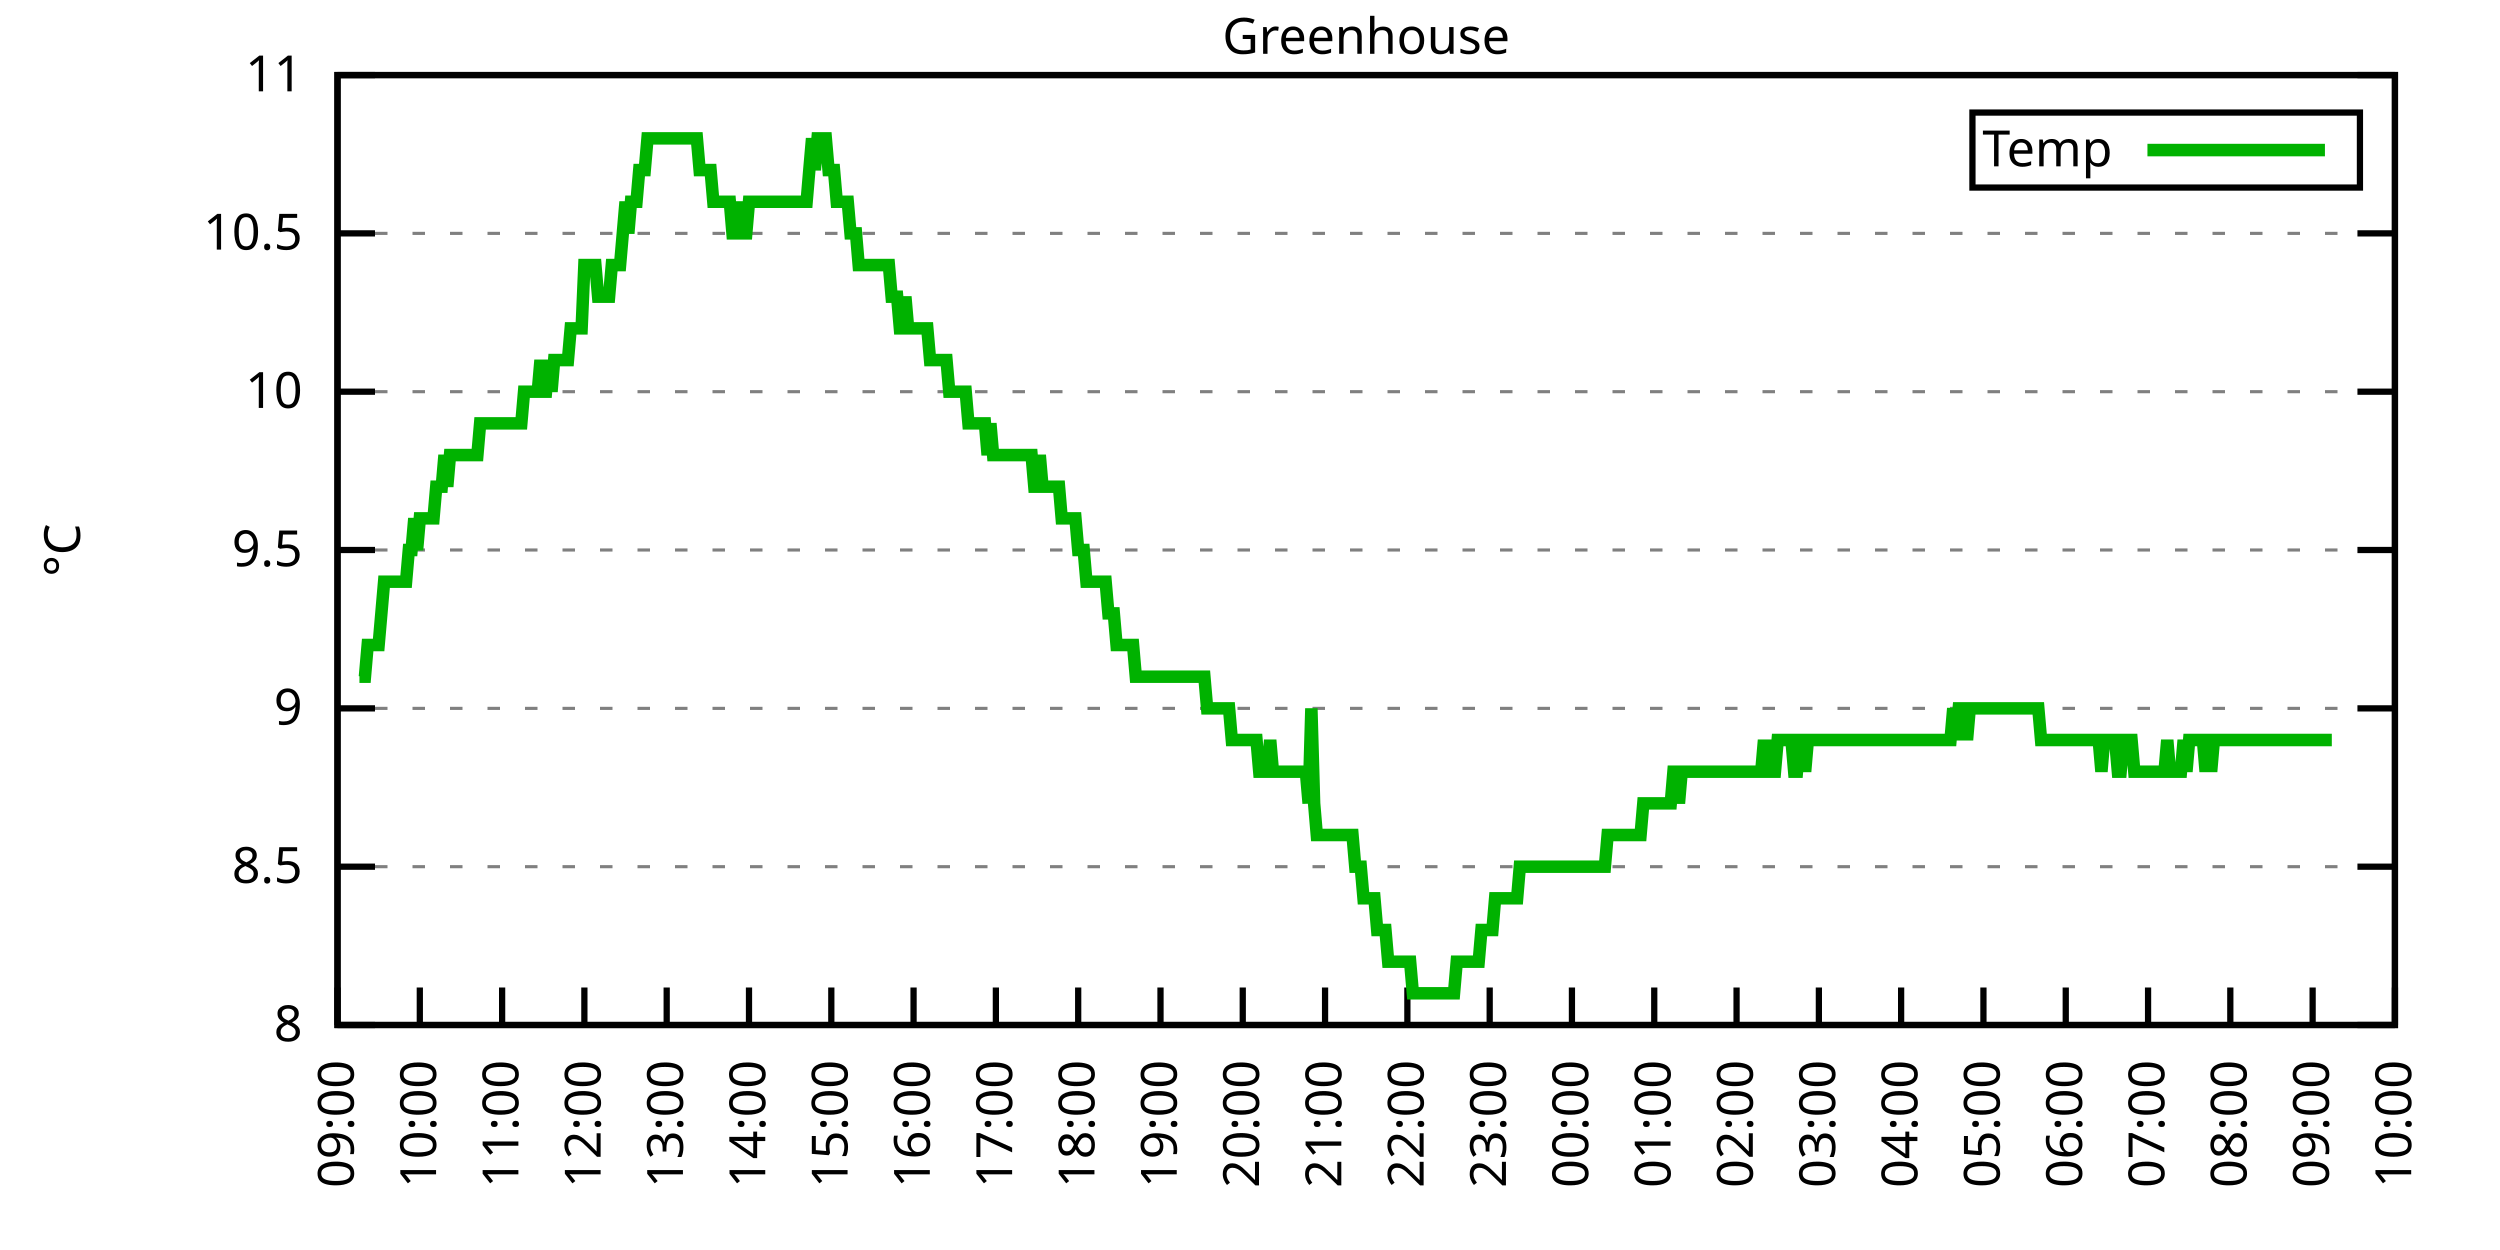
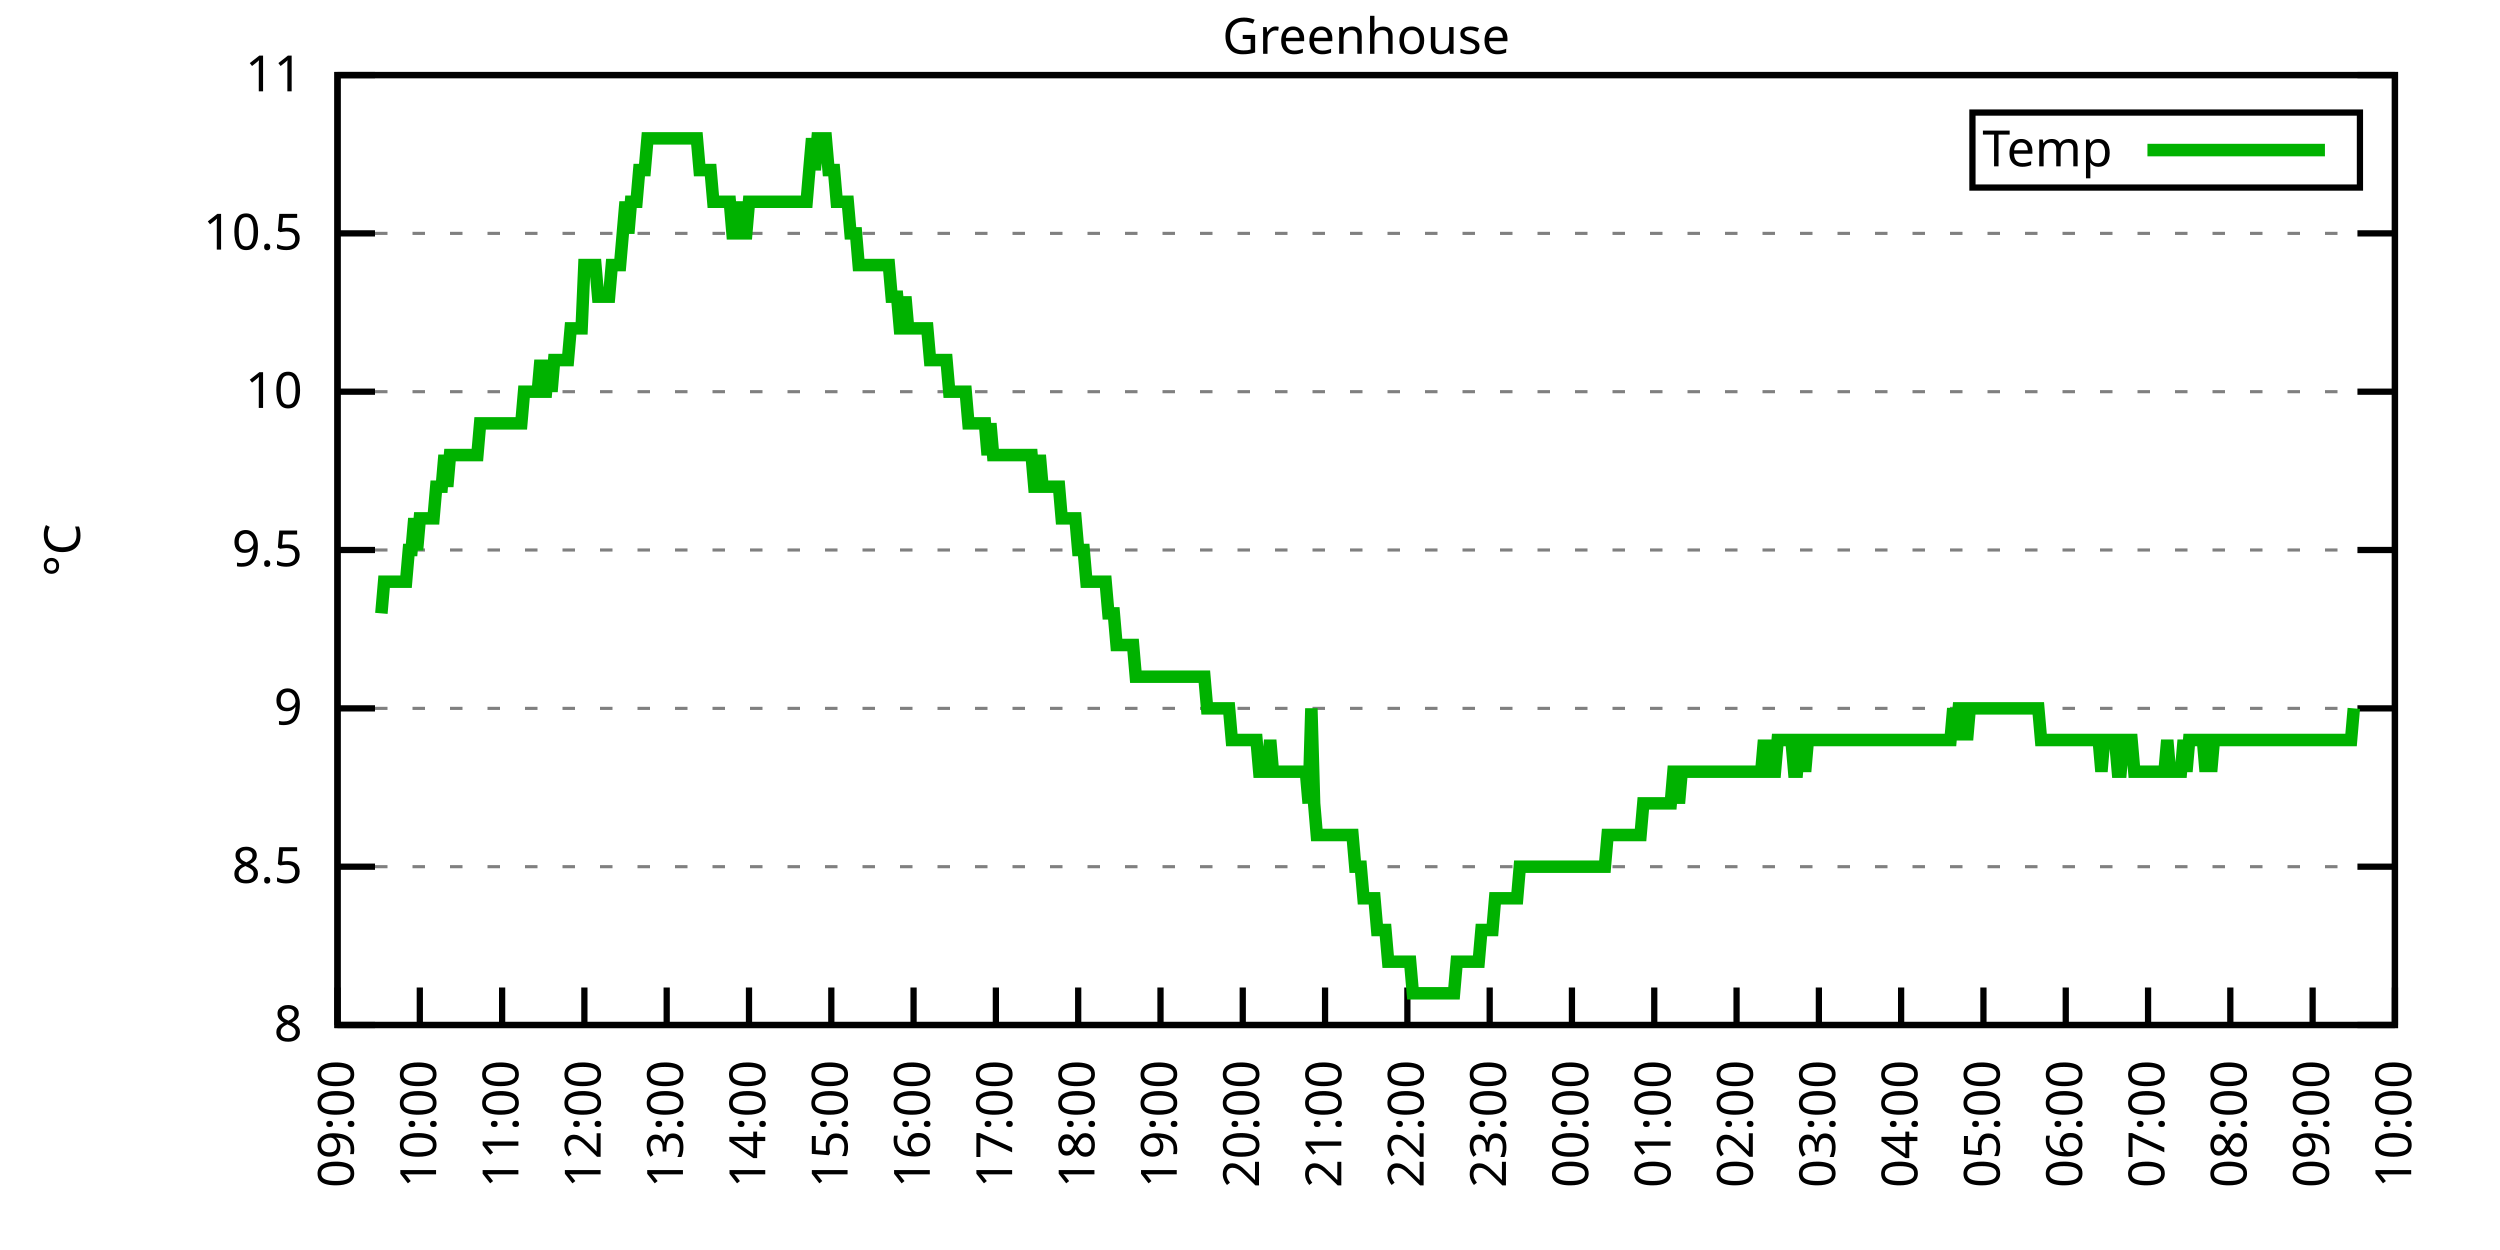
<svg xmlns="http://www.w3.org/2000/svg" xmlns:xlink="http://www.w3.org/1999/xlink" width="400" height="200" viewBox="0 0 400 200">
  <g id="gnuplot_canvas">
    <rect x="0" y="0" width="400" height="200" fill="none" />
    <defs>
      <circle id="gpDot" r="0.5" stroke-width="0.5" stroke="currentColor" />
      <path id="gpPt0" stroke-width="0.333" stroke="currentColor" d="M-1,0 h2 M0,-1 v2" />
      <path id="gpPt1" stroke-width="0.333" stroke="currentColor" d="M-1,-1 L1,1 M1,-1 L-1,1" />
      <path id="gpPt2" stroke-width="0.333" stroke="currentColor" d="M-1,0 L1,0 M0,-1 L0,1 M-1,-1 L1,1 M-1,1 L1,-1" />
      <rect id="gpPt3" stroke-width="0.333" stroke="currentColor" x="-1" y="-1" width="2" height="2" />
      <rect id="gpPt4" stroke-width="0.333" stroke="currentColor" fill="currentColor" x="-1" y="-1" width="2" height="2" />
      <circle id="gpPt5" stroke-width="0.333" stroke="currentColor" cx="0" cy="0" r="1" />
      <use xlink:href="#gpPt5" id="gpPt6" fill="currentColor" stroke="none" />
      <path id="gpPt7" stroke-width="0.333" stroke="currentColor" d="M0,-1.33 L-1.33,0.67 L1.33,0.67 z" />
      <use xlink:href="#gpPt7" id="gpPt8" fill="currentColor" stroke="none" />
      <use xlink:href="#gpPt7" id="gpPt9" stroke="currentColor" transform="rotate(180)" />
      <use xlink:href="#gpPt9" id="gpPt10" fill="currentColor" stroke="none" />
      <use xlink:href="#gpPt3" id="gpPt11" stroke="currentColor" transform="rotate(45)" />
      <use xlink:href="#gpPt11" id="gpPt12" fill="currentColor" stroke="none" />
      <path id="gpPt13" stroke-width="0.333" stroke="currentColor" d="M0,1.330 L1.265,0.411 L0.782,-1.067 L-0.782,-1.076 L-1.265,0.411 z" />
      <use xlink:href="#gpPt13" id="gpPt14" fill="currentColor" stroke="none" />
      <filter id="textbox" filterUnits="objectBoundingBox" x="0" y="0" height="1" width="1">
        <feFlood flood-color="white" flood-opacity="1" result="bgnd" />
        <feComposite in="SourceGraphic" in2="bgnd" operator="atop" />
      </filter>
      <filter id="greybox" filterUnits="objectBoundingBox" x="0" y="0" height="1" width="1">
        <feFlood flood-color="lightgrey" flood-opacity="1" result="grey" />
        <feComposite in="SourceGraphic" in2="grey" operator="atop" />
      </filter>
    </defs>
    <g fill="none" color="white" stroke="currentColor" stroke-width="1.00" stroke-linecap="butt" stroke-linejoin="miter">
</g>
    <g fill="none" color="black" stroke="currentColor" stroke-width="1.00" stroke-linecap="butt" stroke-linejoin="miter">
      <g stroke="none" shape-rendering="crispEdges">
        <polygon fill="rgb(255, 255, 255)" points="54.00,164.00 383.18,164.00 383.18,12.02 54.00,12.02 " />
      </g>
    </g>
    <g fill="none" color="black" stroke="currentColor" stroke-width="1.00" stroke-linecap="butt" stroke-linejoin="miter">
</g>
    <g fill="none" color="black" stroke="black" stroke-width="0.50" stroke-linecap="butt" stroke-linejoin="miter">
</g>
    <g fill="none" color="gray" stroke="currentColor" stroke-width="0.50" stroke-linecap="butt" stroke-linejoin="miter">
      <path stroke="gray" stroke-dasharray="2,4" class="gridline" d="M54.00,164.00 L383.19,164.00  " />
    </g>
    <g fill="none" color="gray" stroke="gray" stroke-width="1.00" stroke-linecap="butt" stroke-linejoin="miter">
</g>
    <g fill="none" color="black" stroke="currentColor" stroke-width="1.00" stroke-linecap="butt" stroke-linejoin="miter">
      <path stroke="black" d="M54.00,164.00 L60.00,164.00 M383.19,164.00 L377.19,164.00  " />
      <g transform="translate(48.40,166.60)" stroke="none" fill="black" font-family="Sans" font-size="8.00" text-anchor="end">
        <text>
          <tspan font-family="Sans"> 8</tspan>
        </text>
      </g>
    </g>
    <g fill="none" color="black" stroke="currentColor" stroke-width="1.00" stroke-linecap="butt" stroke-linejoin="miter">
</g>
    <g fill="none" color="black" stroke="black" stroke-width="0.50" stroke-linecap="butt" stroke-linejoin="miter">
</g>
    <g fill="none" color="gray" stroke="currentColor" stroke-width="0.50" stroke-linecap="butt" stroke-linejoin="miter">
      <path stroke="gray" stroke-dasharray="2,4" class="gridline" d="M54.00,138.67 L383.19,138.67  " />
    </g>
    <g fill="none" color="gray" stroke="gray" stroke-width="1.00" stroke-linecap="butt" stroke-linejoin="miter">
</g>
    <g fill="none" color="black" stroke="currentColor" stroke-width="1.00" stroke-linecap="butt" stroke-linejoin="miter">
      <path stroke="black" d="M54.00,138.67 L60.00,138.67 M383.19,138.67 L377.19,138.67  " />
      <g transform="translate(48.40,141.27)" stroke="none" fill="black" font-family="Sans" font-size="8.00" text-anchor="end">
        <text>
          <tspan font-family="Sans"> 8.5</tspan>
        </text>
      </g>
    </g>
    <g fill="none" color="black" stroke="currentColor" stroke-width="1.00" stroke-linecap="butt" stroke-linejoin="miter">
</g>
    <g fill="none" color="black" stroke="black" stroke-width="0.50" stroke-linecap="butt" stroke-linejoin="miter">
</g>
    <g fill="none" color="gray" stroke="currentColor" stroke-width="0.50" stroke-linecap="butt" stroke-linejoin="miter">
      <path stroke="gray" stroke-dasharray="2,4" class="gridline" d="M54.00,113.34 L383.19,113.34  " />
    </g>
    <g fill="none" color="gray" stroke="gray" stroke-width="1.00" stroke-linecap="butt" stroke-linejoin="miter">
</g>
    <g fill="none" color="black" stroke="currentColor" stroke-width="1.00" stroke-linecap="butt" stroke-linejoin="miter">
      <path stroke="black" d="M54.00,113.34 L60.00,113.34 M383.19,113.34 L377.19,113.34  " />
      <g transform="translate(48.40,115.94)" stroke="none" fill="black" font-family="Sans" font-size="8.00" text-anchor="end">
        <text>
          <tspan font-family="Sans"> 9</tspan>
        </text>
      </g>
    </g>
    <g fill="none" color="black" stroke="currentColor" stroke-width="1.00" stroke-linecap="butt" stroke-linejoin="miter">
</g>
    <g fill="none" color="black" stroke="black" stroke-width="0.50" stroke-linecap="butt" stroke-linejoin="miter">
</g>
    <g fill="none" color="gray" stroke="currentColor" stroke-width="0.50" stroke-linecap="butt" stroke-linejoin="miter">
      <path stroke="gray" stroke-dasharray="2,4" class="gridline" d="M54.00,88.00 L383.19,88.00  " />
    </g>
    <g fill="none" color="gray" stroke="gray" stroke-width="1.00" stroke-linecap="butt" stroke-linejoin="miter">
</g>
    <g fill="none" color="black" stroke="currentColor" stroke-width="1.00" stroke-linecap="butt" stroke-linejoin="miter">
      <path stroke="black" d="M54.00,88.00 L60.00,88.00 M383.19,88.00 L377.19,88.00  " />
      <g transform="translate(48.40,90.60)" stroke="none" fill="black" font-family="Sans" font-size="8.00" text-anchor="end">
        <text>
          <tspan font-family="Sans"> 9.5</tspan>
        </text>
      </g>
    </g>
    <g fill="none" color="black" stroke="currentColor" stroke-width="1.00" stroke-linecap="butt" stroke-linejoin="miter">
</g>
    <g fill="none" color="black" stroke="black" stroke-width="0.50" stroke-linecap="butt" stroke-linejoin="miter">
</g>
    <g fill="none" color="gray" stroke="currentColor" stroke-width="0.50" stroke-linecap="butt" stroke-linejoin="miter">
      <path stroke="gray" stroke-dasharray="2,4" class="gridline" d="M54.00,62.67 L383.19,62.67  " />
    </g>
    <g fill="none" color="gray" stroke="gray" stroke-width="1.00" stroke-linecap="butt" stroke-linejoin="miter">
</g>
    <g fill="none" color="black" stroke="currentColor" stroke-width="1.00" stroke-linecap="butt" stroke-linejoin="miter">
      <path stroke="black" d="M54.00,62.67 L60.00,62.67 M383.19,62.67 L377.19,62.67  " />
      <g transform="translate(48.40,65.27)" stroke="none" fill="black" font-family="Sans" font-size="8.00" text-anchor="end">
        <text>
          <tspan font-family="Sans"> 10</tspan>
        </text>
      </g>
    </g>
    <g fill="none" color="black" stroke="currentColor" stroke-width="1.00" stroke-linecap="butt" stroke-linejoin="miter">
</g>
    <g fill="none" color="black" stroke="black" stroke-width="0.50" stroke-linecap="butt" stroke-linejoin="miter">
</g>
    <g fill="none" color="gray" stroke="currentColor" stroke-width="0.50" stroke-linecap="butt" stroke-linejoin="miter">
      <path stroke="gray" stroke-dasharray="2,4" class="gridline" d="M54.00,37.34 L383.19,37.34  " />
    </g>
    <g fill="none" color="gray" stroke="gray" stroke-width="1.00" stroke-linecap="butt" stroke-linejoin="miter">
</g>
    <g fill="none" color="black" stroke="currentColor" stroke-width="1.00" stroke-linecap="butt" stroke-linejoin="miter">
      <path stroke="black" d="M54.00,37.34 L60.00,37.34 M383.19,37.34 L377.19,37.34  " />
      <g transform="translate(48.40,39.94)" stroke="none" fill="black" font-family="Sans" font-size="8.00" text-anchor="end">
        <text>
          <tspan font-family="Sans"> 10.5</tspan>
        </text>
      </g>
    </g>
    <g fill="none" color="black" stroke="currentColor" stroke-width="1.00" stroke-linecap="butt" stroke-linejoin="miter">
</g>
    <g fill="none" color="black" stroke="black" stroke-width="0.50" stroke-linecap="butt" stroke-linejoin="miter">
</g>
    <g fill="none" color="gray" stroke="currentColor" stroke-width="0.50" stroke-linecap="butt" stroke-linejoin="miter">
      <path stroke="gray" stroke-dasharray="2,4" class="gridline" d="M54.00,12.01 L383.19,12.01  " />
    </g>
    <g fill="none" color="gray" stroke="gray" stroke-width="1.00" stroke-linecap="butt" stroke-linejoin="miter">
</g>
    <g fill="none" color="black" stroke="currentColor" stroke-width="1.00" stroke-linecap="butt" stroke-linejoin="miter">
      <path stroke="black" d="M54.00,12.01 L60.00,12.01 M383.19,12.01 L377.19,12.01  " />
      <g transform="translate(48.40,14.61)" stroke="none" fill="black" font-family="Sans" font-size="8.00" text-anchor="end">
        <text>
          <tspan font-family="Sans"> 11</tspan>
        </text>
      </g>
    </g>
    <g fill="none" color="black" stroke="currentColor" stroke-width="1.00" stroke-linecap="butt" stroke-linejoin="miter">
      <path stroke="black" d="M54.00,164.00 L54.00,158.00  " />
      <g transform="translate(56.60,169.60) rotate(270.00)" stroke="none" fill="black" font-family="Sans" font-size="8.00" text-anchor="end">
        <text>
          <tspan font-family="Sans">09:00</tspan>
        </text>
      </g>
    </g>
    <g fill="none" color="black" stroke="currentColor" stroke-width="1.00" stroke-linecap="butt" stroke-linejoin="miter">
      <path stroke="black" d="M67.17,164.00 L67.17,158.00  " />
      <g transform="translate(69.77,169.60) rotate(270.00)" stroke="none" fill="black" font-family="Sans" font-size="8.00" text-anchor="end">
        <text>
          <tspan font-family="Sans">10:00</tspan>
        </text>
      </g>
    </g>
    <g fill="none" color="black" stroke="currentColor" stroke-width="1.00" stroke-linecap="butt" stroke-linejoin="miter">
      <path stroke="black" d="M80.34,164.00 L80.34,158.00  " />
      <g transform="translate(82.94,169.60) rotate(270.00)" stroke="none" fill="black" font-family="Sans" font-size="8.00" text-anchor="end">
        <text>
          <tspan font-family="Sans">11:00</tspan>
        </text>
      </g>
    </g>
    <g fill="none" color="black" stroke="currentColor" stroke-width="1.00" stroke-linecap="butt" stroke-linejoin="miter">
      <path stroke="black" d="M93.50,164.00 L93.50,158.00  " />
      <g transform="translate(96.10,169.60) rotate(270.00)" stroke="none" fill="black" font-family="Sans" font-size="8.00" text-anchor="end">
        <text>
          <tspan font-family="Sans">12:00</tspan>
        </text>
      </g>
    </g>
    <g fill="none" color="black" stroke="currentColor" stroke-width="1.00" stroke-linecap="butt" stroke-linejoin="miter">
      <path stroke="black" d="M106.67,164.00 L106.67,158.00  " />
      <g transform="translate(109.27,169.60) rotate(270.00)" stroke="none" fill="black" font-family="Sans" font-size="8.00" text-anchor="end">
        <text>
          <tspan font-family="Sans">13:00</tspan>
        </text>
      </g>
    </g>
    <g fill="none" color="black" stroke="currentColor" stroke-width="1.00" stroke-linecap="butt" stroke-linejoin="miter">
      <path stroke="black" d="M119.84,164.00 L119.84,158.00  " />
      <g transform="translate(122.44,169.60) rotate(270.00)" stroke="none" fill="black" font-family="Sans" font-size="8.00" text-anchor="end">
        <text>
          <tspan font-family="Sans">14:00</tspan>
        </text>
      </g>
    </g>
    <g fill="none" color="black" stroke="currentColor" stroke-width="1.00" stroke-linecap="butt" stroke-linejoin="miter">
      <path stroke="black" d="M133.01,164.00 L133.01,158.00  " />
      <g transform="translate(135.61,169.60) rotate(270.00)" stroke="none" fill="black" font-family="Sans" font-size="8.00" text-anchor="end">
        <text>
          <tspan font-family="Sans">15:00</tspan>
        </text>
      </g>
    </g>
    <g fill="none" color="black" stroke="currentColor" stroke-width="1.00" stroke-linecap="butt" stroke-linejoin="miter">
      <path stroke="black" d="M146.17,164.00 L146.17,158.00  " />
      <g transform="translate(148.77,169.60) rotate(270.00)" stroke="none" fill="black" font-family="Sans" font-size="8.00" text-anchor="end">
        <text>
          <tspan font-family="Sans">16:00</tspan>
        </text>
      </g>
    </g>
    <g fill="none" color="black" stroke="currentColor" stroke-width="1.00" stroke-linecap="butt" stroke-linejoin="miter">
      <path stroke="black" d="M159.34,164.00 L159.34,158.00  " />
      <g transform="translate(161.94,169.60) rotate(270.00)" stroke="none" fill="black" font-family="Sans" font-size="8.00" text-anchor="end">
        <text>
          <tspan font-family="Sans">17:00</tspan>
        </text>
      </g>
    </g>
    <g fill="none" color="black" stroke="currentColor" stroke-width="1.00" stroke-linecap="butt" stroke-linejoin="miter">
      <path stroke="black" d="M172.51,164.00 L172.51,158.00  " />
      <g transform="translate(175.11,169.60) rotate(270.00)" stroke="none" fill="black" font-family="Sans" font-size="8.00" text-anchor="end">
        <text>
          <tspan font-family="Sans">18:00</tspan>
        </text>
      </g>
    </g>
    <g fill="none" color="black" stroke="currentColor" stroke-width="1.00" stroke-linecap="butt" stroke-linejoin="miter">
      <path stroke="black" d="M185.68,164.00 L185.68,158.00  " />
      <g transform="translate(188.28,169.60) rotate(270.00)" stroke="none" fill="black" font-family="Sans" font-size="8.00" text-anchor="end">
        <text>
          <tspan font-family="Sans">19:00</tspan>
        </text>
      </g>
    </g>
    <g fill="none" color="black" stroke="currentColor" stroke-width="1.00" stroke-linecap="butt" stroke-linejoin="miter">
      <path stroke="black" d="M198.84,164.00 L198.84,158.00  " />
      <g transform="translate(201.44,169.60) rotate(270.00)" stroke="none" fill="black" font-family="Sans" font-size="8.00" text-anchor="end">
        <text>
          <tspan font-family="Sans">20:00</tspan>
        </text>
      </g>
    </g>
    <g fill="none" color="black" stroke="currentColor" stroke-width="1.00" stroke-linecap="butt" stroke-linejoin="miter">
      <path stroke="black" d="M212.01,164.00 L212.01,158.00  " />
      <g transform="translate(214.61,169.60) rotate(270.00)" stroke="none" fill="black" font-family="Sans" font-size="8.00" text-anchor="end">
        <text>
          <tspan font-family="Sans">21:00</tspan>
        </text>
      </g>
    </g>
    <g fill="none" color="black" stroke="currentColor" stroke-width="1.00" stroke-linecap="butt" stroke-linejoin="miter">
      <path stroke="black" d="M225.18,164.00 L225.18,158.00  " />
      <g transform="translate(227.78,169.60) rotate(270.00)" stroke="none" fill="black" font-family="Sans" font-size="8.00" text-anchor="end">
        <text>
          <tspan font-family="Sans">22:00</tspan>
        </text>
      </g>
    </g>
    <g fill="none" color="black" stroke="currentColor" stroke-width="1.00" stroke-linecap="butt" stroke-linejoin="miter">
      <path stroke="black" d="M238.35,164.00 L238.35,158.00  " />
      <g transform="translate(240.95,169.60) rotate(270.00)" stroke="none" fill="black" font-family="Sans" font-size="8.00" text-anchor="end">
        <text>
          <tspan font-family="Sans">23:00</tspan>
        </text>
      </g>
    </g>
    <g fill="none" color="black" stroke="currentColor" stroke-width="1.00" stroke-linecap="butt" stroke-linejoin="miter">
      <path stroke="black" d="M251.51,164.00 L251.51,158.00  " />
      <g transform="translate(254.11,169.60) rotate(270.00)" stroke="none" fill="black" font-family="Sans" font-size="8.00" text-anchor="end">
        <text>
          <tspan font-family="Sans">00:00</tspan>
        </text>
      </g>
    </g>
    <g fill="none" color="black" stroke="currentColor" stroke-width="1.00" stroke-linecap="butt" stroke-linejoin="miter">
      <path stroke="black" d="M264.68,164.00 L264.68,158.00  " />
      <g transform="translate(267.28,169.60) rotate(270.00)" stroke="none" fill="black" font-family="Sans" font-size="8.00" text-anchor="end">
        <text>
          <tspan font-family="Sans">01:00</tspan>
        </text>
      </g>
    </g>
    <g fill="none" color="black" stroke="currentColor" stroke-width="1.00" stroke-linecap="butt" stroke-linejoin="miter">
      <path stroke="black" d="M277.85,164.00 L277.85,158.00  " />
      <g transform="translate(280.45,169.60) rotate(270.00)" stroke="none" fill="black" font-family="Sans" font-size="8.00" text-anchor="end">
        <text>
          <tspan font-family="Sans">02:00</tspan>
        </text>
      </g>
    </g>
    <g fill="none" color="black" stroke="currentColor" stroke-width="1.00" stroke-linecap="butt" stroke-linejoin="miter">
      <path stroke="black" d="M291.02,164.00 L291.02,158.00  " />
      <g transform="translate(293.62,169.60) rotate(270.00)" stroke="none" fill="black" font-family="Sans" font-size="8.00" text-anchor="end">
        <text>
          <tspan font-family="Sans">03:00</tspan>
        </text>
      </g>
    </g>
    <g fill="none" color="black" stroke="currentColor" stroke-width="1.00" stroke-linecap="butt" stroke-linejoin="miter">
      <path stroke="black" d="M304.18,164.00 L304.18,158.00  " />
      <g transform="translate(306.78,169.60) rotate(270.00)" stroke="none" fill="black" font-family="Sans" font-size="8.00" text-anchor="end">
        <text>
          <tspan font-family="Sans">04:00</tspan>
        </text>
      </g>
    </g>
    <g fill="none" color="black" stroke="currentColor" stroke-width="1.00" stroke-linecap="butt" stroke-linejoin="miter">
      <path stroke="black" d="M317.35,164.00 L317.35,158.00  " />
      <g transform="translate(319.95,169.60) rotate(270.00)" stroke="none" fill="black" font-family="Sans" font-size="8.00" text-anchor="end">
        <text>
          <tspan font-family="Sans">05:00</tspan>
        </text>
      </g>
    </g>
    <g fill="none" color="black" stroke="currentColor" stroke-width="1.00" stroke-linecap="butt" stroke-linejoin="miter">
      <path stroke="black" d="M330.52,164.00 L330.52,158.00  " />
      <g transform="translate(333.12,169.60) rotate(270.00)" stroke="none" fill="black" font-family="Sans" font-size="8.00" text-anchor="end">
        <text>
          <tspan font-family="Sans">06:00</tspan>
        </text>
      </g>
    </g>
    <g fill="none" color="black" stroke="currentColor" stroke-width="1.00" stroke-linecap="butt" stroke-linejoin="miter">
      <path stroke="black" d="M343.69,164.00 L343.69,158.00  " />
      <g transform="translate(346.29,169.60) rotate(270.00)" stroke="none" fill="black" font-family="Sans" font-size="8.00" text-anchor="end">
        <text>
          <tspan font-family="Sans">07:00</tspan>
        </text>
      </g>
    </g>
    <g fill="none" color="black" stroke="currentColor" stroke-width="1.00" stroke-linecap="butt" stroke-linejoin="miter">
      <path stroke="black" d="M356.85,164.00 L356.85,158.00  " />
      <g transform="translate(359.45,169.60) rotate(270.00)" stroke="none" fill="black" font-family="Sans" font-size="8.00" text-anchor="end">
        <text>
          <tspan font-family="Sans">08:00</tspan>
        </text>
      </g>
    </g>
    <g fill="none" color="black" stroke="currentColor" stroke-width="1.00" stroke-linecap="butt" stroke-linejoin="miter">
      <path stroke="black" d="M370.02,164.00 L370.02,158.00  " />
      <g transform="translate(372.62,169.60) rotate(270.00)" stroke="none" fill="black" font-family="Sans" font-size="8.00" text-anchor="end">
        <text>
          <tspan font-family="Sans">09:00</tspan>
        </text>
      </g>
    </g>
    <g fill="none" color="black" stroke="currentColor" stroke-width="1.00" stroke-linecap="butt" stroke-linejoin="miter">
      <path stroke="black" d="M383.19,164.00 L383.19,158.00  " />
      <g transform="translate(385.79,169.60) rotate(270.00)" stroke="none" fill="black" font-family="Sans" font-size="8.00" text-anchor="end">
        <text>
          <tspan font-family="Sans">10:00</tspan>
        </text>
      </g>
    </g>
    <g fill="none" color="black" stroke="currentColor" stroke-width="1.00" stroke-linecap="butt" stroke-linejoin="miter">
</g>
    <g fill="none" color="black" stroke="currentColor" stroke-width="1.00" stroke-linecap="butt" stroke-linejoin="miter">
      <path stroke="black" d="M54.00,12.01 L54.00,164.00 L383.19,164.00 L383.19,12.01 L54.00,12.01 Z  " />
    </g>
    <g fill="none" color="black" stroke="currentColor" stroke-width="1.00" stroke-linecap="butt" stroke-linejoin="miter">
</g>
    <g fill="none" color="black" stroke="currentColor" stroke-width="1.00" stroke-linecap="butt" stroke-linejoin="miter">
      <path stroke="black" d="M315.59,30.01 L315.59,18.01 L377.59,18.01 L377.59,30.01 L315.59,30.01 Z  " />
    </g>
    <g id="Greenhouse_plot_1">
      <g fill="none" color="white" stroke="black" stroke-width="2.00" stroke-linecap="butt" stroke-linejoin="miter">
</g>
      <g fill="none" color="black" stroke="currentColor" stroke-width="2.00" stroke-linecap="butt" stroke-linejoin="miter">
        <g transform="translate(337.99,26.61)" stroke="none" fill="black" font-family="Sans" font-size="8.00" text-anchor="end">
          <text>
            <tspan font-family="Sans">Temp</tspan>
          </text>
        </g>
      </g>
      <g fill="none" color="black" stroke="currentColor" stroke-width="2.00" stroke-linecap="butt" stroke-linejoin="miter">
-         <path stroke="rgb(  0, 178,   0)" d="M343.59,24.01 L371.99,24.01 M57.51,108.27 L57.95,108.27 L58.39,108.27 L58.83,103.20 L59.27,103.20 L59.71,103.20   L60.14,103.20 L60.58,103.20 L61.02,98.14 L61.46,93.07 L61.90,93.07 L62.34,93.07 L62.78,93.07 L63.22,93.07   L63.66,93.07 L64.10,93.07 L64.53,93.07 L64.97,93.07 L65.41,88.00 L65.85,88.00 L66.29,82.94 L66.73,88.00   L67.17,82.94 L67.61,82.94 L68.05,82.94 L68.48,82.94 L68.92,82.94 L69.36,82.94 L69.80,77.87 L70.24,77.87   L70.68,77.87 L71.12,72.81 L71.56,77.87 L72.00,72.81 L72.43,72.81 L72.87,72.81 L73.31,72.81 L73.75,72.81   L74.19,72.81 L74.63,72.81 L75.07,72.81 L75.51,72.81 L75.95,72.81 L76.38,72.81 L76.82,67.74 L77.26,67.74   L77.70,67.74 L78.14,67.74 L78.58,67.74 L79.02,67.74 L79.46,67.74 L79.90,67.74 L80.34,67.74 L80.77,67.74   L81.21,67.74 L81.65,67.74 L82.09,67.74 L82.53,67.74 L82.97,67.74 L83.41,67.74 L83.85,62.67 L84.29,62.67   L84.72,62.67 L85.16,62.67 L85.60,62.67 L86.04,62.67 L86.48,57.61 L86.92,62.67 L87.36,62.67 L87.80,57.61   L88.24,62.67 L88.67,57.61 L89.11,57.61 L89.55,57.61 L89.99,57.61 L90.43,57.61 L90.87,57.61 L91.31,52.54   L91.75,52.54 L92.19,52.54 L92.62,52.54 L93.06,52.54 L93.50,42.41 L93.94,42.41 L94.38,42.41 L94.82,42.41   L95.26,42.41 L95.70,47.47 L96.14,47.47 L96.58,47.47 L97.01,47.47 L97.45,47.47 L97.89,42.41 L98.33,42.41   L98.77,42.41 L99.21,42.41 L99.65,37.34 L100.09,32.28 L100.53,37.34 L100.96,32.28 L101.40,32.28 L101.84,32.28   L102.28,27.21 L102.72,27.21 L103.16,27.21 L103.60,22.14 L104.04,22.14 L104.48,22.14 L104.91,22.14 L105.35,22.14   L105.79,22.14 L106.23,22.14 L106.67,22.14 L107.11,22.14 L107.55,22.14 L107.99,22.14 L108.43,22.14 L108.87,22.14   L109.30,22.14 L109.74,22.14 L110.18,22.14 L110.62,22.14 L111.06,22.14 L111.50,22.14 L111.94,27.21 L112.38,27.21   L112.82,27.21 L113.25,27.21 L113.69,27.21 L114.13,32.28 L114.57,32.28 L115.01,32.28 L115.45,32.28 L115.89,32.28   L116.33,32.28 L116.77,32.28 L117.20,37.34 L117.64,37.34 L118.08,32.28 L118.52,37.34 L118.96,37.34 L119.40,37.34   L119.84,32.28 L120.28,32.28 L120.72,32.28 L121.15,32.28 L121.59,32.28 L122.03,32.28 L122.47,32.28 L122.91,32.28   L123.35,32.28 L123.79,32.28 L124.23,32.28 L124.67,32.28 L125.11,32.28 L125.54,32.28 L125.98,32.28 L126.42,32.28   L126.86,32.28 L127.30,32.28 L127.74,32.28 L128.18,32.28 L128.62,32.28 L129.06,32.28 L129.49,27.21 L129.93,22.14   L130.37,27.21 L130.81,22.14 L131.25,22.14 L131.69,22.14 L132.13,22.14 L132.57,27.21 L133.01,27.21 L133.44,27.21   L133.88,32.28 L134.32,32.28 L134.76,32.28 L135.20,32.28 L135.64,32.28 L136.08,37.34 L136.52,37.34 L136.96,37.34   L137.39,42.41 L137.83,42.41 L138.27,42.41 L138.71,42.41 L139.15,42.41 L139.59,42.41 L140.03,42.41 L140.47,42.41   L140.91,42.41 L141.35,42.41 L141.78,42.41 L142.22,42.41 L142.66,47.47 L143.10,47.47 L143.54,47.47 L143.98,52.54   L144.42,52.54 L144.86,47.47 L145.30,52.54 L145.73,52.54 L146.17,52.54 L146.61,52.54 L147.05,52.54 L147.49,52.54   L147.93,52.54 L148.37,52.54 L148.81,57.61 L149.25,57.61 L149.68,57.61 L150.12,57.61 L150.56,57.61 L151.00,57.61   L151.44,57.61 L151.88,62.67 L152.32,62.67 L152.76,62.67 L153.20,62.67 L153.63,62.67 L154.07,62.67 L154.51,62.67   L154.95,67.74 L155.39,67.74 L155.83,67.74 L156.27,67.74 L156.71,67.74 L157.15,67.74 L157.59,67.74 L158.02,72.81   L158.46,67.74 L158.90,72.81 L159.34,72.81 L159.78,72.81 L160.22,72.81 L160.66,72.81 L161.10,72.81 L161.54,72.81   L161.97,72.81 L162.41,72.81 L162.85,72.81 L163.29,72.81 L163.73,72.81 L164.17,72.81 L164.61,72.81 L165.05,72.81   L165.49,77.87 L165.92,77.87 L166.36,72.81 L166.80,77.87 L167.24,77.87 L167.68,77.87 L168.12,77.87 L168.56,77.87   L169.00,77.87 L169.44,77.87 L169.87,82.94 L170.31,82.94 L170.75,82.94 L171.19,82.94 L171.63,82.94 L172.07,82.94   L172.51,88.00 L172.95,88.00 L173.39,88.00 L173.83,93.07 L174.26,93.07 L174.70,93.07 L175.14,93.07 L175.58,93.07   L176.02,93.07 L176.46,93.07 L176.90,93.07 L177.34,98.14 L177.78,98.14 L178.21,98.14 L178.65,103.20 L179.09,103.20   L179.53,103.20 L179.97,103.20 L180.41,103.20 L180.85,103.20 L181.29,103.20 L181.73,108.27 L182.16,108.27 L182.60,108.27   L183.04,108.27 L183.48,108.27 L183.92,108.27 L184.36,108.27 L184.80,108.27 L185.24,108.27 L185.68,108.27 L186.11,108.27   L186.55,108.27 L186.99,108.27 L187.43,108.27 L187.87,108.27 L188.31,108.27 L188.75,108.27 L189.19,108.27 L189.63,108.27   L190.07,108.27 L190.50,108.27 L190.94,108.27 L191.38,108.27 L191.82,108.27 L192.26,108.27 L192.70,108.27 L193.14,113.34   L193.58,113.34 L194.02,113.34 L194.45,113.34 L194.89,113.34 L195.33,113.34 L195.77,113.34 L196.21,113.34 L196.65,113.34   L197.09,118.40 L197.53,118.40 L197.97,118.40 L198.40,118.40 L198.84,118.40 L199.28,118.40 L199.72,118.40 L200.16,118.40   L200.60,118.40 L201.04,118.40 L201.48,123.47 L201.92,123.47 L202.35,123.47 L202.79,123.47 L203.23,118.40 L203.67,123.47   L204.11,123.47 L204.55,123.47 L204.99,123.47 L205.43,123.47 L205.87,123.47 L206.31,123.47 L206.74,123.47 L207.18,123.47   L207.62,123.47 L208.06,123.47 L208.50,123.47 L208.94,123.47 L209.38,128.54 L209.82,113.34 L210.26,128.54 L210.69,133.60   L211.13,133.60 L211.57,133.60 L212.01,133.60 L212.45,133.60 L212.89,133.60 L213.33,133.60 L213.77,133.60 L214.21,133.60   L214.64,133.60 L215.08,133.60 L215.52,133.60 L215.96,133.60 L216.40,133.60 L216.84,138.67 L217.28,138.67 L217.72,138.67   L218.16,143.73 L218.60,143.73 L219.03,143.73 L219.47,143.73 L219.91,143.73 L220.35,148.80 L220.79,148.80 L221.23,148.80   L221.67,148.80 L222.11,153.87 L222.55,153.87 L222.98,153.87 L223.42,153.87 L223.86,153.87 L224.30,153.87 L224.74,153.87   L225.18,153.87 L225.62,153.87 L226.06,158.93 L226.50,158.93 L226.93,158.93 L227.37,158.93 L227.81,158.93 L228.25,158.93   L228.69,158.93 L229.13,158.93 L229.57,158.93 L230.01,158.93 L230.45,158.93 L230.88,158.93 L231.32,158.93 L231.76,158.93   L232.20,158.93 L232.64,158.93 L233.08,153.87 L233.52,153.87 L233.96,153.87 L234.40,153.87 L234.84,153.87 L235.27,153.87   L235.71,153.87 L236.15,153.87 L236.59,153.87 L237.03,148.80 L237.47,148.80 L237.91,148.80 L238.35,148.80 L238.79,148.80   L239.22,143.73 L239.66,143.73 L240.10,143.73 L240.54,143.73 L240.98,143.73 L241.42,143.73 L241.86,143.73 L242.30,143.73   L242.74,143.73 L243.17,138.67 L243.61,138.67 L244.05,138.67 L244.49,138.67 L244.93,138.67 L245.37,138.67 L245.81,138.67   L246.25,138.67 L246.69,138.67 L247.12,138.67 L247.56,138.67 L248.00,138.67 L248.44,138.67 L248.88,138.67 L249.32,138.67   L249.76,138.67 L250.20,138.67 L250.64,138.67 L251.08,138.67 L251.51,138.67 L251.95,138.67 L252.39,138.67 L252.83,138.67   L253.27,138.67 L253.71,138.67 L254.15,138.67 L254.59,138.67 L255.03,138.67 L255.46,138.67 L255.90,138.67 L256.34,138.67   L256.78,138.67 L257.22,133.60 L257.66,133.60 L258.10,133.60 L258.54,133.60 L258.98,133.60 L259.41,133.60 L259.85,133.60   L260.29,133.60 L260.73,133.60 L261.17,133.60 L261.61,133.60 L262.05,133.60 L262.49,133.60 L262.93,128.54 L263.36,128.54   L263.80,128.54 L264.24,128.54 L264.68,128.54 L265.12,128.54 L265.56,128.54 L266.00,128.54 L266.44,128.54 L266.88,128.54   L267.32,128.54 L267.75,123.47 L268.19,123.47 L268.63,128.54 L269.07,123.47 L269.51,123.47 L269.95,123.47 L270.39,123.47   L270.83,123.47 L271.27,123.47 L271.70,123.47 L272.14,123.47 L272.58,123.47 L273.02,123.47 L273.46,123.47 L273.90,123.47   L274.34,123.47 L274.78,123.47 L275.22,123.47 L275.65,123.47 L276.09,123.47 L276.53,123.47 L276.97,123.47 L277.41,123.47   L277.85,123.47 L278.29,123.47 L278.73,123.47 L279.17,123.47 L279.60,123.47 L280.04,123.47 L280.48,123.47 L280.92,123.47   L281.36,123.47 L281.80,123.47 L282.24,118.40 L282.68,123.47 L283.12,118.40 L283.56,123.47 L283.99,123.47 L284.43,118.40   L284.87,118.40 L285.31,118.40 L285.75,118.40 L286.19,118.40 L286.63,118.40 L287.07,123.47 L287.51,123.47 L287.94,118.40   L288.38,118.40 L288.82,123.47 L289.26,118.40 L289.70,118.40 L290.14,118.40 L290.58,118.40 L291.02,118.40 L291.46,118.40   L291.89,118.40 L292.33,118.40 L292.77,118.40 L293.21,118.40 L293.65,118.40 L294.09,118.40 L294.53,118.40 L294.97,118.40   L295.41,118.40 L295.84,118.40 L296.28,118.40 L296.72,118.40 L297.16,118.40 L297.60,118.40 L298.04,118.40 L298.48,118.40   L298.92,118.40 L299.36,118.40 L299.80,118.40 L300.23,118.40 L300.67,118.40 L301.11,118.40 L301.55,118.40 L301.99,118.40   L302.43,118.40 L302.87,118.40 L303.31,118.40 L303.75,118.40 L304.18,118.40 L304.62,118.40 L305.06,118.40 L305.50,118.40   L305.94,118.40 L306.38,118.40 L306.82,118.40 L307.26,118.40 L307.70,118.40 L308.13,118.40 L308.57,118.40 L309.01,118.40   L309.45,118.40 L309.89,118.40 L310.33,118.40 L310.77,118.40 L311.21,118.40 L311.65,118.40 L312.08,118.40 L312.52,113.34   L312.96,118.40 L313.40,113.34 L313.84,113.34 L314.28,113.34 L314.72,118.40 L315.16,113.34 L315.60,113.34 L316.04,113.34   L316.47,113.34 L316.91,113.34 L317.35,113.34 L317.79,113.34 L318.23,113.34 L318.67,113.34 L319.11,113.34 L319.55,113.34   L319.99,113.34 L320.42,113.34 L320.86,113.34 L321.30,113.34 L321.74,113.34 L322.18,113.34 L322.62,113.34 L323.06,113.34   L323.50,113.34 L323.94,113.34 L324.37,113.34 L324.81,113.34 L325.25,113.34 L325.69,113.34 L326.13,113.34 L326.57,118.40   L327.01,118.40 L327.45,118.40 L327.89,118.40 L328.33,118.40 L328.76,118.40 L329.20,118.40 L329.64,118.40 L330.08,118.40   L330.52,118.40 L330.96,118.40 L331.40,118.40 L331.84,118.40 L332.28,118.40 L332.71,118.40 L333.15,118.40 L333.59,118.40   L334.03,118.40 L334.47,118.40 L334.91,118.40 L335.35,118.40 L335.79,118.40 L336.23,123.47 L336.66,118.40 L337.10,118.40   L337.54,118.40 L337.98,118.40 L338.42,118.40 L338.86,123.47 L339.30,123.47 L339.74,118.40 L340.18,118.40 L340.61,118.40   L341.05,118.40 L341.49,123.47 L341.93,123.47 L342.37,123.47 L342.81,123.47 L343.25,123.47 L343.69,123.47 L344.13,123.47   L344.57,123.47 L345.00,123.47 L345.44,123.47 L345.88,123.47 L346.32,123.47 L346.76,118.40 L347.20,123.47 L347.64,123.47   L348.08,123.47 L348.52,123.47 L348.95,123.47 L349.39,118.40 L349.83,123.47 L350.27,118.40 L350.71,118.40 L351.15,118.40   L351.59,118.40 L352.03,118.40 L352.47,118.40 L352.90,123.47 L353.34,118.40 L353.78,123.47 L354.22,118.40 L354.66,118.40   L355.10,118.40 L355.54,118.40 L355.98,118.40 L356.42,118.40 L356.85,118.40 L357.29,118.40 L357.73,118.40 L358.17,118.40   L358.61,118.40 L359.05,118.40 L359.49,118.40 L359.93,118.40 L360.37,118.40 L360.81,118.40 L361.24,118.40 L361.68,118.40   L362.12,118.40 L362.56,118.40 L363.00,118.40 L363.44,118.40 L363.88,118.40 L364.32,118.40 L364.76,118.40 L365.19,118.40   L365.63,118.40 L366.07,118.40 L366.51,118.40 L366.95,118.40 L367.39,118.40 L367.83,118.40 L368.27,118.40 L368.71,118.40   L369.14,118.40 L369.58,118.40 L370.02,118.40 L370.46,118.40 L370.90,118.40 L371.34,118.40 L371.78,118.40 L372.22,118.40   L372.66,118.40 L373.09,118.40  " />
+         <path stroke="rgb(  0, 178,   0)" d="M343.59,24.01 L371.99,24.01 M61.02,98.14 L61.46,93.07 L61.90,93.07 L62.34,93.07 L62.78,93.07 L63.22,93.07   L63.66,93.07 L64.10,93.07 L64.53,93.07 L64.97,93.07 L65.41,88.00 L65.85,88.00 L66.29,82.94 L66.73,88.00   L67.17,82.94 L67.61,82.94 L68.05,82.94 L68.48,82.94 L68.92,82.94 L69.36,82.94 L69.80,77.87 L70.24,77.87   L70.68,77.87 L71.12,72.81 L71.56,77.87 L72.00,72.81 L72.43,72.81 L72.87,72.81 L73.31,72.81 L73.75,72.81   L74.19,72.81 L74.63,72.81 L75.07,72.81 L75.51,72.81 L75.95,72.81 L76.38,72.81 L76.82,67.74 L77.26,67.74   L77.70,67.74 L78.14,67.74 L78.58,67.74 L79.02,67.74 L79.46,67.74 L79.90,67.74 L80.34,67.74 L80.77,67.74   L81.21,67.74 L81.65,67.74 L82.09,67.74 L82.53,67.74 L82.97,67.74 L83.41,67.74 L83.85,62.67 L84.29,62.67   L84.72,62.67 L85.16,62.67 L85.60,62.67 L86.04,62.67 L86.48,57.61 L86.92,62.67 L87.36,62.67 L87.80,57.61   L88.24,62.67 L88.67,57.61 L89.11,57.61 L89.55,57.61 L89.99,57.61 L90.43,57.61 L90.87,57.61 L91.31,52.54   L91.75,52.54 L92.19,52.54 L92.62,52.54 L93.06,52.54 L93.50,42.41 L93.94,42.41 L94.38,42.41 L94.82,42.41   L95.26,42.41 L95.70,47.47 L96.14,47.47 L96.58,47.47 L97.01,47.47 L97.45,47.47 L97.89,42.41 L98.33,42.41   L98.77,42.41 L99.21,42.41 L99.65,37.34 L100.09,32.28 L100.53,37.34 L100.96,32.28 L101.40,32.28 L101.84,32.28   L102.28,27.21 L102.72,27.21 L103.16,27.21 L103.60,22.14 L104.04,22.14 L104.48,22.14 L104.91,22.14 L105.35,22.14   L105.79,22.14 L106.23,22.14 L106.67,22.14 L107.11,22.14 L107.55,22.14 L107.99,22.14 L108.43,22.14 L108.87,22.14   L109.30,22.14 L109.74,22.14 L110.18,22.14 L110.62,22.14 L111.06,22.14 L111.50,22.14 L111.94,27.21 L112.38,27.21   L112.82,27.21 L113.25,27.21 L113.69,27.21 L114.13,32.28 L114.57,32.28 L115.01,32.28 L115.45,32.28 L115.89,32.28   L116.33,32.28 L116.77,32.28 L117.20,37.34 L117.64,37.34 L118.08,32.28 L118.52,37.34 L118.96,37.34 L119.40,37.34   L119.84,32.28 L120.28,32.28 L120.72,32.28 L121.15,32.28 L121.59,32.28 L122.03,32.28 L122.47,32.28 L122.91,32.28   L123.35,32.28 L123.79,32.28 L124.23,32.28 L124.67,32.28 L125.11,32.28 L125.54,32.28 L125.98,32.28 L126.42,32.28   L126.86,32.28 L127.30,32.28 L127.74,32.28 L128.18,32.28 L128.62,32.28 L129.06,32.28 L129.49,27.21 L129.93,22.14   L130.37,27.21 L130.81,22.14 L131.25,22.14 L131.69,22.14 L132.13,22.14 L132.57,27.21 L133.01,27.21 L133.44,27.21   L133.88,32.28 L134.32,32.28 L134.76,32.28 L135.20,32.28 L135.64,32.28 L136.08,37.34 L136.52,37.34 L136.96,37.34   L137.39,42.41 L137.83,42.41 L138.27,42.41 L138.71,42.41 L139.15,42.41 L139.59,42.41 L140.03,42.41 L140.47,42.41   L140.91,42.41 L141.35,42.41 L141.78,42.41 L142.22,42.41 L142.66,47.47 L143.10,47.47 L143.54,47.47 L143.98,52.54   L144.42,52.54 L144.86,47.47 L145.30,52.54 L145.73,52.54 L146.17,52.54 L146.61,52.54 L147.05,52.54 L147.49,52.54   L147.93,52.54 L148.37,52.54 L148.81,57.61 L149.25,57.61 L149.68,57.61 L150.12,57.61 L150.56,57.61 L151.00,57.61   L151.44,57.61 L151.88,62.67 L152.32,62.67 L152.76,62.67 L153.20,62.67 L153.63,62.67 L154.07,62.67 L154.51,62.67   L154.95,67.74 L155.39,67.74 L155.83,67.74 L156.27,67.74 L156.71,67.74 L157.15,67.74 L157.59,67.74 L158.02,72.81   L158.46,67.74 L158.90,72.81 L159.34,72.81 L159.78,72.81 L160.22,72.81 L160.66,72.81 L161.10,72.81 L161.54,72.81   L161.97,72.81 L162.41,72.81 L162.85,72.81 L163.29,72.81 L163.73,72.81 L164.17,72.81 L164.61,72.81 L165.05,72.81   L165.49,77.87 L165.92,77.87 L166.36,72.81 L166.80,77.87 L167.24,77.87 L167.68,77.87 L168.12,77.87 L168.56,77.87   L169.00,77.87 L169.44,77.87 L169.87,82.94 L170.31,82.94 L170.75,82.94 L171.19,82.94 L171.63,82.94 L172.07,82.94   L172.51,88.00 L172.95,88.00 L173.39,88.00 L173.83,93.07 L174.26,93.07 L174.70,93.07 L175.14,93.07 L175.58,93.07   L176.02,93.07 L176.46,93.07 L176.90,93.07 L177.34,98.14 L177.78,98.14 L178.21,98.14 L178.65,103.20 L179.09,103.20   L179.53,103.20 L179.97,103.20 L180.41,103.20 L180.85,103.20 L181.29,103.20 L181.73,108.27 L182.16,108.27 L182.60,108.27   L183.04,108.27 L183.48,108.27 L183.92,108.27 L184.36,108.27 L184.80,108.27 L185.24,108.27 L185.68,108.27 L186.11,108.27   L186.55,108.27 L186.99,108.27 L187.43,108.27 L187.87,108.27 L188.31,108.27 L188.75,108.27 L189.19,108.27 L189.63,108.27   L190.07,108.27 L190.50,108.27 L190.94,108.27 L191.38,108.27 L191.82,108.27 L192.26,108.27 L192.70,108.27 L193.14,113.34   L193.58,113.34 L194.02,113.34 L194.45,113.34 L194.89,113.34 L195.33,113.34 L195.77,113.34 L196.21,113.34 L196.65,113.34   L197.09,118.40 L197.53,118.40 L197.97,118.40 L198.40,118.40 L198.84,118.40 L199.28,118.40 L199.72,118.40 L200.16,118.40   L200.60,118.40 L201.04,118.40 L201.48,123.47 L201.92,123.47 L202.35,123.47 L202.79,123.47 L203.23,118.40 L203.67,123.47   L204.11,123.47 L204.55,123.47 L204.99,123.47 L205.43,123.47 L205.87,123.47 L206.31,123.47 L206.74,123.47 L207.18,123.47   L207.62,123.47 L208.06,123.47 L208.50,123.47 L208.94,123.47 L209.38,128.54 L209.82,113.34 L210.26,128.54 L210.69,133.60   L211.13,133.60 L211.57,133.60 L212.01,133.60 L212.45,133.60 L212.89,133.60 L213.33,133.60 L213.77,133.60 L214.21,133.60   L214.64,133.60 L215.08,133.60 L215.52,133.60 L215.96,133.60 L216.40,133.60 L216.84,138.67 L217.28,138.67 L217.72,138.67   L218.16,143.73 L218.60,143.73 L219.03,143.73 L219.47,143.73 L219.91,143.73 L220.35,148.80 L220.79,148.80 L221.23,148.80   L221.67,148.80 L222.11,153.87 L222.55,153.87 L222.98,153.87 L223.42,153.87 L223.86,153.87 L224.30,153.87 L224.74,153.87   L225.18,153.87 L225.62,153.87 L226.06,158.93 L226.50,158.93 L226.93,158.93 L227.37,158.93 L227.81,158.93 L228.25,158.93   L228.69,158.93 L229.13,158.93 L229.57,158.93 L230.01,158.93 L230.45,158.93 L230.88,158.93 L231.32,158.93 L231.76,158.93   L232.20,158.93 L232.64,158.93 L233.08,153.87 L233.52,153.87 L233.96,153.87 L234.40,153.87 L234.84,153.87 L235.27,153.87   L235.71,153.87 L236.15,153.87 L236.59,153.87 L237.03,148.80 L237.47,148.80 L237.91,148.80 L238.35,148.80 L238.79,148.80   L239.22,143.73 L239.66,143.73 L240.10,143.73 L240.54,143.73 L240.98,143.73 L241.42,143.73 L241.86,143.73 L242.30,143.73   L242.74,143.73 L243.17,138.67 L243.61,138.67 L244.05,138.67 L244.49,138.67 L244.93,138.67 L245.37,138.67 L245.81,138.67   L246.25,138.67 L246.69,138.67 L247.12,138.67 L247.56,138.67 L248.00,138.67 L248.44,138.67 L248.88,138.67 L249.32,138.67   L249.76,138.67 L250.20,138.67 L250.64,138.67 L251.08,138.67 L251.51,138.67 L251.95,138.67 L252.39,138.67 L252.83,138.67   L253.27,138.67 L253.71,138.67 L254.15,138.67 L254.59,138.67 L255.03,138.67 L255.46,138.67 L255.90,138.67 L256.34,138.67   L256.78,138.67 L257.22,133.60 L257.66,133.60 L258.10,133.60 L258.54,133.60 L258.98,133.60 L259.41,133.60 L259.85,133.60   L260.29,133.60 L260.73,133.60 L261.17,133.60 L261.61,133.60 L262.05,133.60 L262.49,133.60 L262.93,128.54 L263.36,128.54   L263.80,128.54 L264.24,128.54 L264.68,128.54 L265.12,128.54 L265.56,128.54 L266.00,128.54 L266.44,128.54 L266.88,128.54   L267.32,128.54 L267.75,123.47 L268.19,123.47 L268.63,128.54 L269.07,123.47 L269.51,123.47 L269.95,123.47 L270.39,123.47   L270.83,123.47 L271.27,123.47 L271.70,123.47 L272.14,123.47 L272.58,123.47 L273.02,123.47 L273.46,123.47 L273.90,123.47   L274.34,123.47 L274.78,123.47 L275.22,123.47 L275.65,123.47 L276.09,123.47 L276.53,123.47 L276.97,123.47 L277.41,123.47   L277.85,123.47 L278.29,123.47 L278.73,123.47 L279.17,123.47 L279.60,123.47 L280.04,123.47 L280.48,123.47 L280.92,123.47   L281.36,123.47 L281.80,123.47 L282.24,118.40 L282.68,123.47 L283.12,118.40 L283.56,123.47 L283.99,123.47 L284.43,118.40   L284.87,118.40 L285.31,118.40 L285.75,118.40 L286.19,118.40 L286.63,118.40 L287.07,123.47 L287.51,123.47 L287.94,118.40   L288.38,118.40 L288.82,123.47 L289.26,118.40 L289.70,118.40 L290.14,118.40 L290.58,118.40 L291.02,118.40 L291.46,118.40   L291.89,118.40 L292.33,118.40 L292.77,118.40 L293.21,118.40 L293.65,118.40 L294.09,118.40 L294.53,118.40 L294.97,118.40   L295.41,118.40 L295.84,118.40 L296.28,118.40 L296.72,118.40 L297.16,118.40 L297.60,118.40 L298.04,118.40 L298.48,118.40   L298.92,118.40 L299.36,118.40 L299.80,118.40 L300.23,118.40 L300.67,118.40 L301.11,118.40 L301.55,118.40 L301.99,118.40   L302.43,118.40 L302.87,118.40 L303.31,118.40 L303.75,118.40 L304.18,118.40 L304.62,118.40 L305.06,118.40 L305.50,118.40   L305.94,118.40 L306.38,118.40 L306.82,118.40 L307.26,118.40 L307.70,118.40 L308.13,118.40 L308.57,118.40 L309.01,118.40   L309.45,118.40 L309.89,118.40 L310.33,118.40 L310.77,118.40 L311.21,118.40 L311.65,118.40 L312.08,118.40 L312.52,113.34   L312.96,118.40 L313.40,113.34 L313.84,113.34 L314.28,113.34 L314.72,118.40 L315.16,113.34 L315.60,113.34 L316.04,113.34   L316.47,113.34 L316.91,113.34 L317.35,113.34 L317.79,113.34 L318.23,113.34 L318.67,113.34 L319.11,113.34 L319.55,113.34   L319.99,113.34 L320.42,113.34 L320.86,113.34 L321.30,113.34 L321.74,113.34 L322.18,113.34 L322.62,113.34 L323.06,113.34   L323.50,113.34 L323.94,113.34 L324.37,113.34 L324.81,113.34 L325.25,113.34 L325.69,113.34 L326.13,113.34 L326.57,118.40   L327.01,118.40 L327.45,118.40 L327.89,118.40 L328.33,118.40 L328.76,118.40 L329.20,118.40 L329.64,118.40 L330.08,118.40   L330.52,118.40 L330.96,118.40 L331.40,118.40 L331.84,118.40 L332.28,118.40 L332.71,118.40 L333.15,118.40 L333.59,118.40   L334.03,118.40 L334.47,118.40 L334.91,118.40 L335.35,118.40 L335.79,118.40 L336.23,123.47 L336.66,118.40 L337.10,118.40   L337.54,118.40 L337.98,118.40 L338.42,118.40 L338.86,123.47 L339.30,123.47 L339.74,118.40 L340.18,118.40 L340.61,118.40   L341.05,118.40 L341.49,123.47 L341.93,123.47 L342.37,123.47 L342.81,123.47 L343.25,123.47 L343.69,123.47 L344.13,123.47   L344.57,123.47 L345.00,123.47 L345.44,123.47 L345.88,123.47 L346.32,123.47 L346.76,118.40 L347.20,123.47 L347.64,123.47   L348.08,123.47 L348.52,123.47 L348.95,123.47 L349.39,118.40 L349.83,123.47 L350.27,118.40 L350.71,118.40 L351.15,118.40   L351.59,118.40 L352.03,118.40 L352.47,118.40 L352.90,123.47 L353.34,118.40 L353.78,123.47 L354.22,118.40 L354.66,118.40   L355.10,118.40 L355.54,118.40 L355.98,118.40 L356.42,118.40 L356.85,118.40 L357.29,118.40 L357.73,118.40 L358.17,118.40   L358.61,118.40 L359.05,118.40 L359.49,118.40 L359.93,118.40 L360.37,118.40 L360.81,118.40 L361.24,118.40 L361.68,118.40   L362.12,118.40 L362.56,118.40 L363.00,118.40 L363.44,118.40 L363.88,118.40 L364.32,118.40 L364.76,118.40 L365.19,118.40   L365.63,118.40 L366.07,118.40 L366.51,118.40 L366.95,118.40 L367.39,118.40 L367.83,118.40 L368.27,118.40 L368.71,118.40   L369.14,118.40 L369.58,118.40 L370.02,118.40 L370.46,118.40 L370.90,118.40 L371.34,118.40 L371.78,118.40 L372.22,118.40   L372.66,118.40 L373.09,118.40 L373.53,118.40 L373.97,118.40 L374.41,118.40 L374.85,118.40 L375.29,118.40 L375.73,118.40   L376.17,118.40 L376.61,113.34  " />
      </g>
    </g>
    <g fill="none" color="black" stroke="currentColor" stroke-width="2.00" stroke-linecap="butt" stroke-linejoin="miter">
</g>
    <g fill="none" color="black" stroke="black" stroke-width="1.00" stroke-linecap="butt" stroke-linejoin="miter">
</g>
    <g fill="none" color="black" stroke="currentColor" stroke-width="1.00" stroke-linecap="butt" stroke-linejoin="miter">
      <path stroke="black" d="M54.00,12.01 L54.00,164.00 L383.19,164.00 L383.19,12.01 L54.00,12.01 Z  " />
      <g transform="translate(12.80,88.01) rotate(270.00)" stroke="none" fill="black" font-family="Sans" font-size="8.00" text-anchor="middle">
        <text>
          <tspan font-family="Sans">°C</tspan>
        </text>
      </g>
    </g>
    <g fill="none" color="black" stroke="currentColor" stroke-width="1.00" stroke-linecap="butt" stroke-linejoin="miter">
</g>
    <g fill="none" color="black" stroke="currentColor" stroke-width="1.00" stroke-linecap="butt" stroke-linejoin="miter">
      <g transform="translate(218.59,8.61)" stroke="none" fill="black" font-family="Sans" font-size="8.00" text-anchor="middle">
        <text>
          <tspan font-family="Sans">Greenhouse</tspan>
        </text>
      </g>
    </g>
    <g fill="none" color="black" stroke="currentColor" stroke-width="1.00" stroke-linecap="butt" stroke-linejoin="miter">
</g>
  </g>
</svg>
